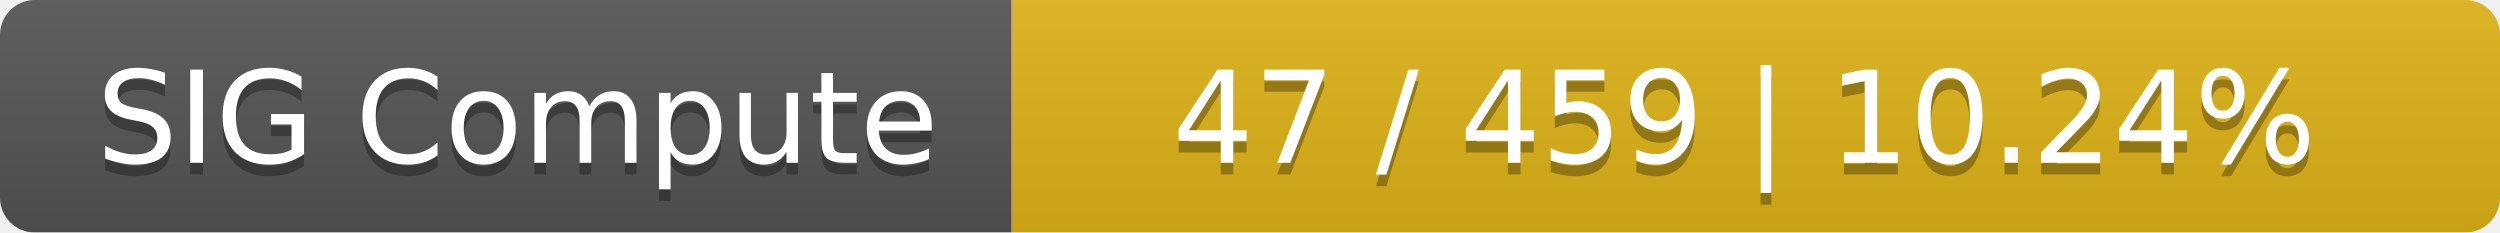
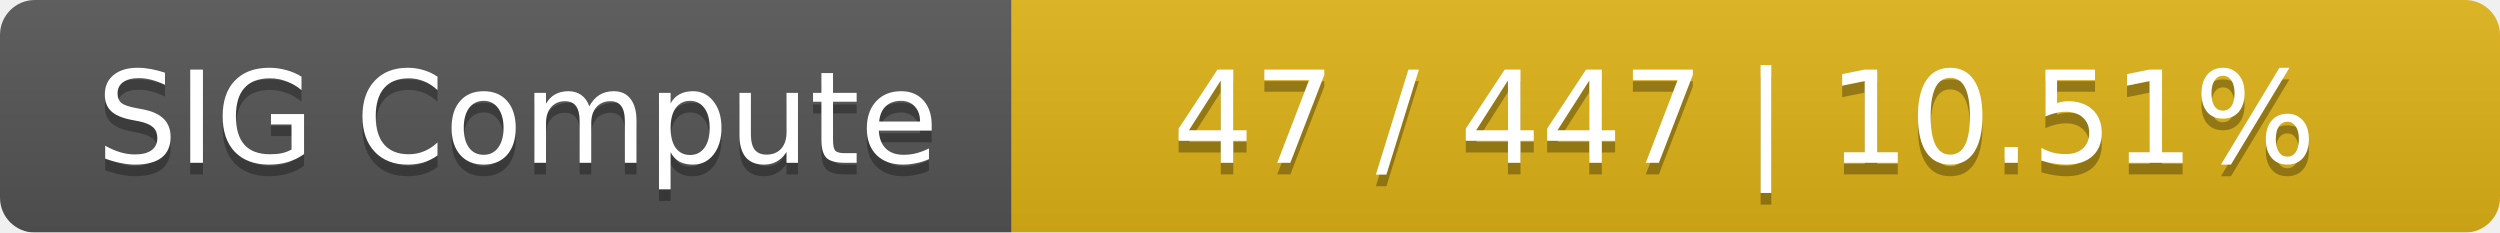
<svg xmlns="http://www.w3.org/2000/svg" width="215" height="20">
  <linearGradient id="smooth" x2="0" y2="100%">
    <stop offset="0" stop-color="#bbb" stop-opacity=".1" />
    <stop offset="1" stop-opacity=".1" />
  </linearGradient>
  <mask id="round">
    <rect width="215" height="20" rx="3" fill="#fff" />
  </mask>
  <g mask="url(#round)">
    <rect width="87" height="20" fill="#555" />
    <rect x="87" width="128" height="20" fill="#dfb317" />
    <rect width="215" height="20" fill="url(#smooth)" />
  </g>
  <g fill="#fff" text-anchor="middle" font-family="DejaVu Sans,Verdana,Geneva,sans-serif" font-size="11">
    <text x="44.5" y="15" fill="#010101" fill-opacity=".3">SIG Compute</text>
    <text x="44.5" y="14">SIG Compute</text>
-     <text x="150" y="15" fill="#010101" fill-opacity=".3">47 / 459    |    10.24%</text>
-     <text x="150" y="14">47 / 459    |    10.24%</text>
+     <text x="150" y="15" fill="#010101" fill-opacity=".3">47 / 447    |    10.51%</text>
+     <text x="150" y="14">47 / 447    |    10.51%</text>
  </g>
</svg>
